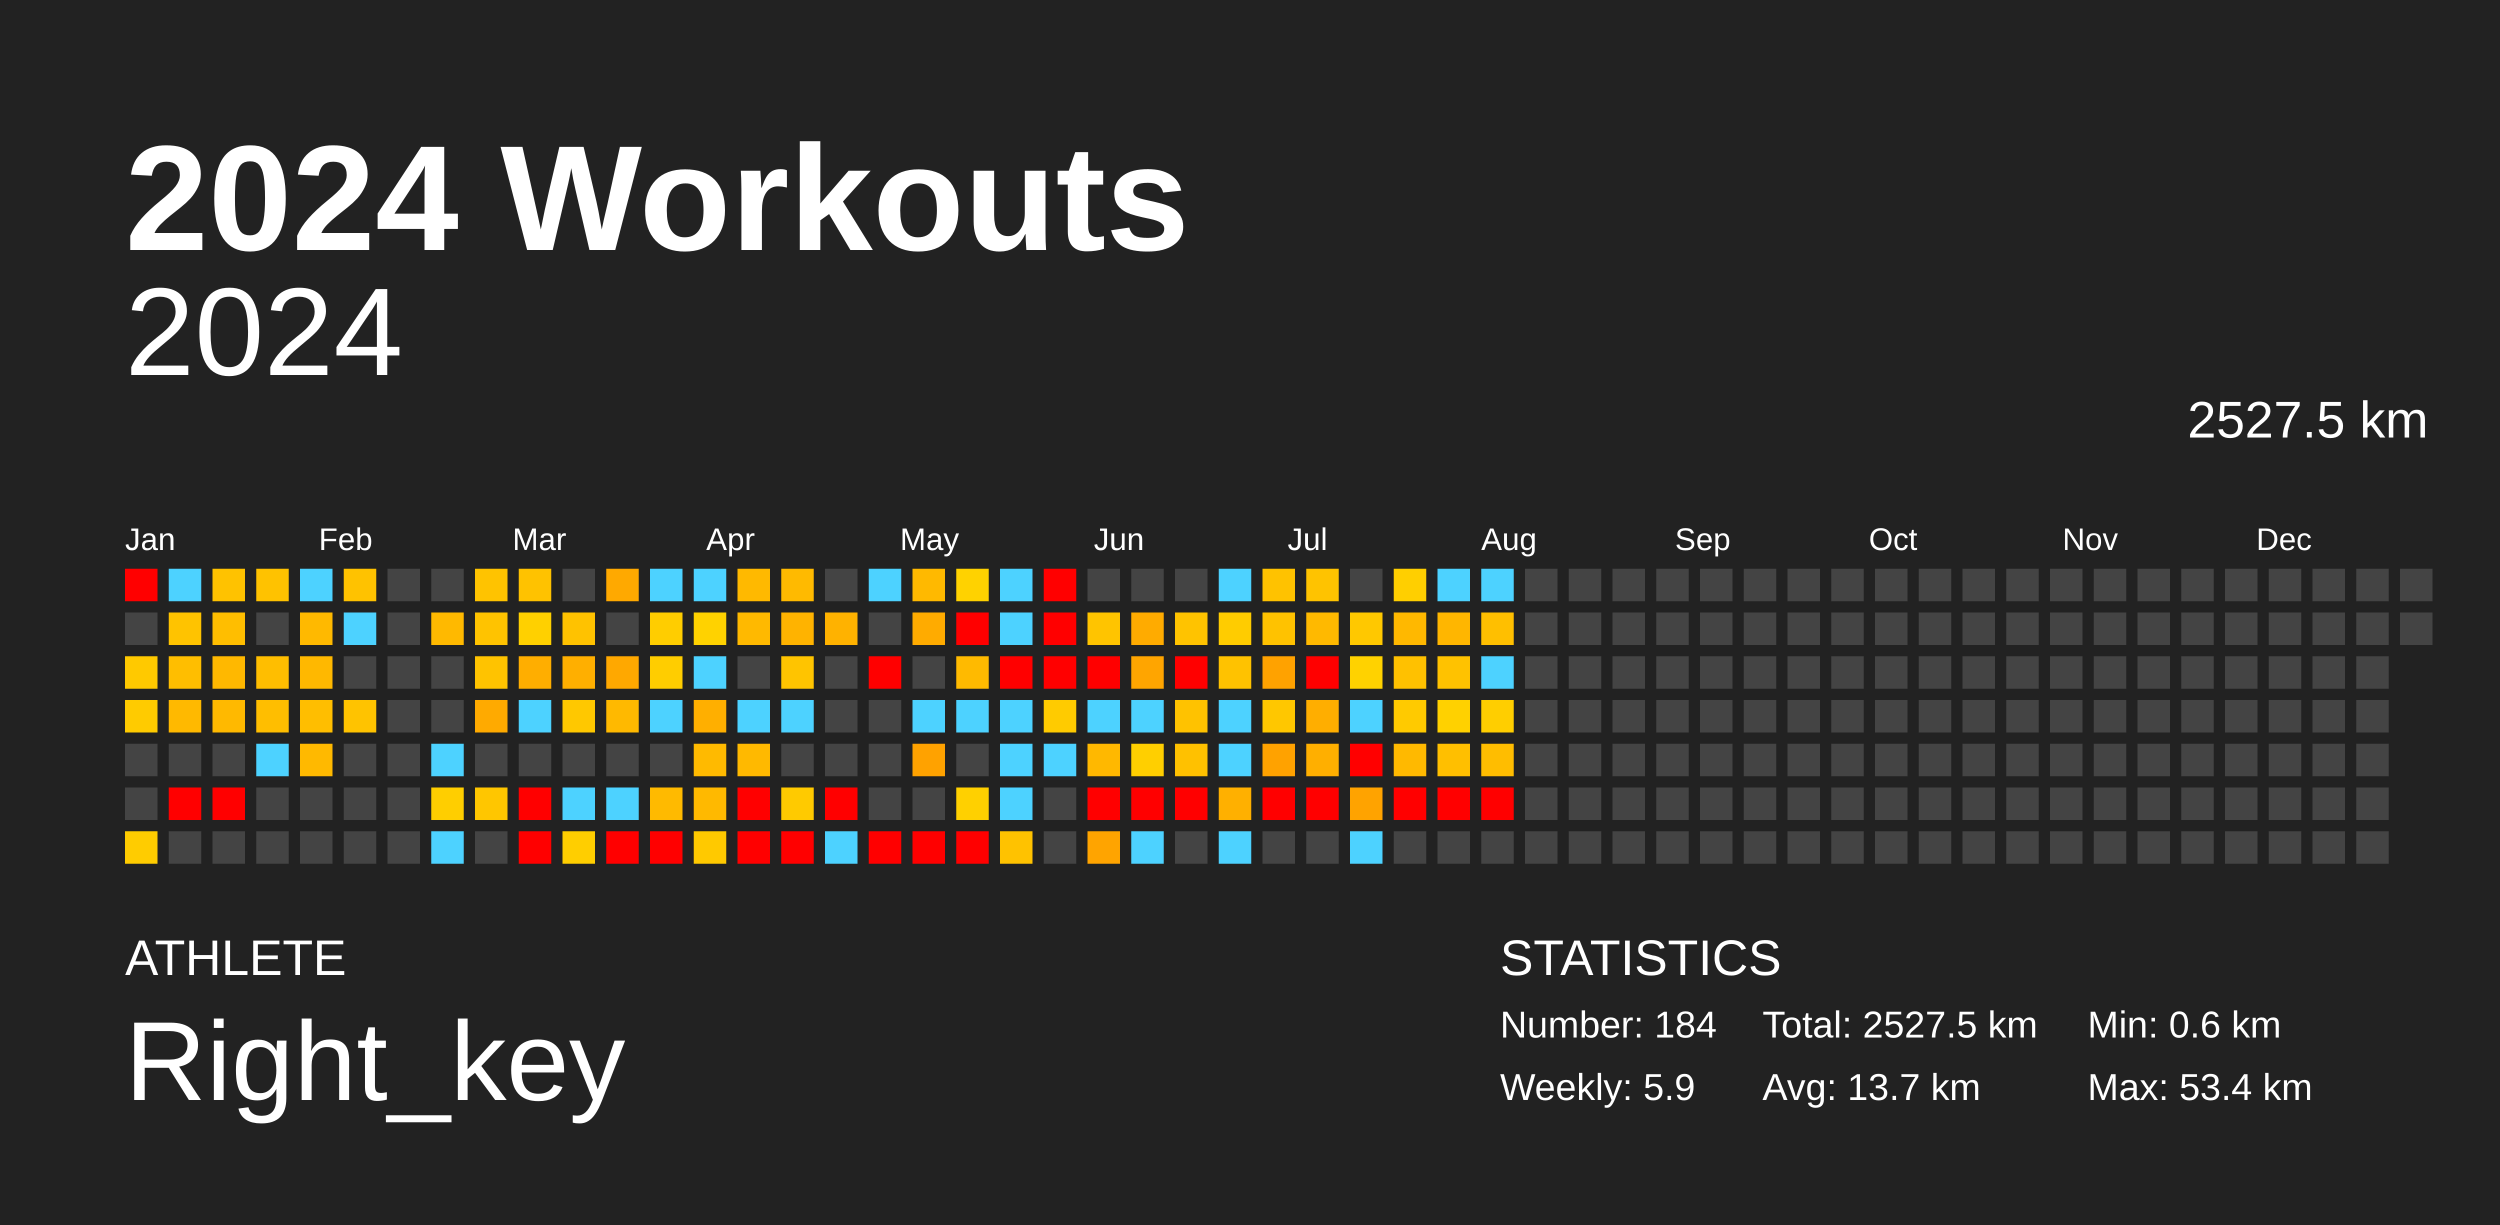
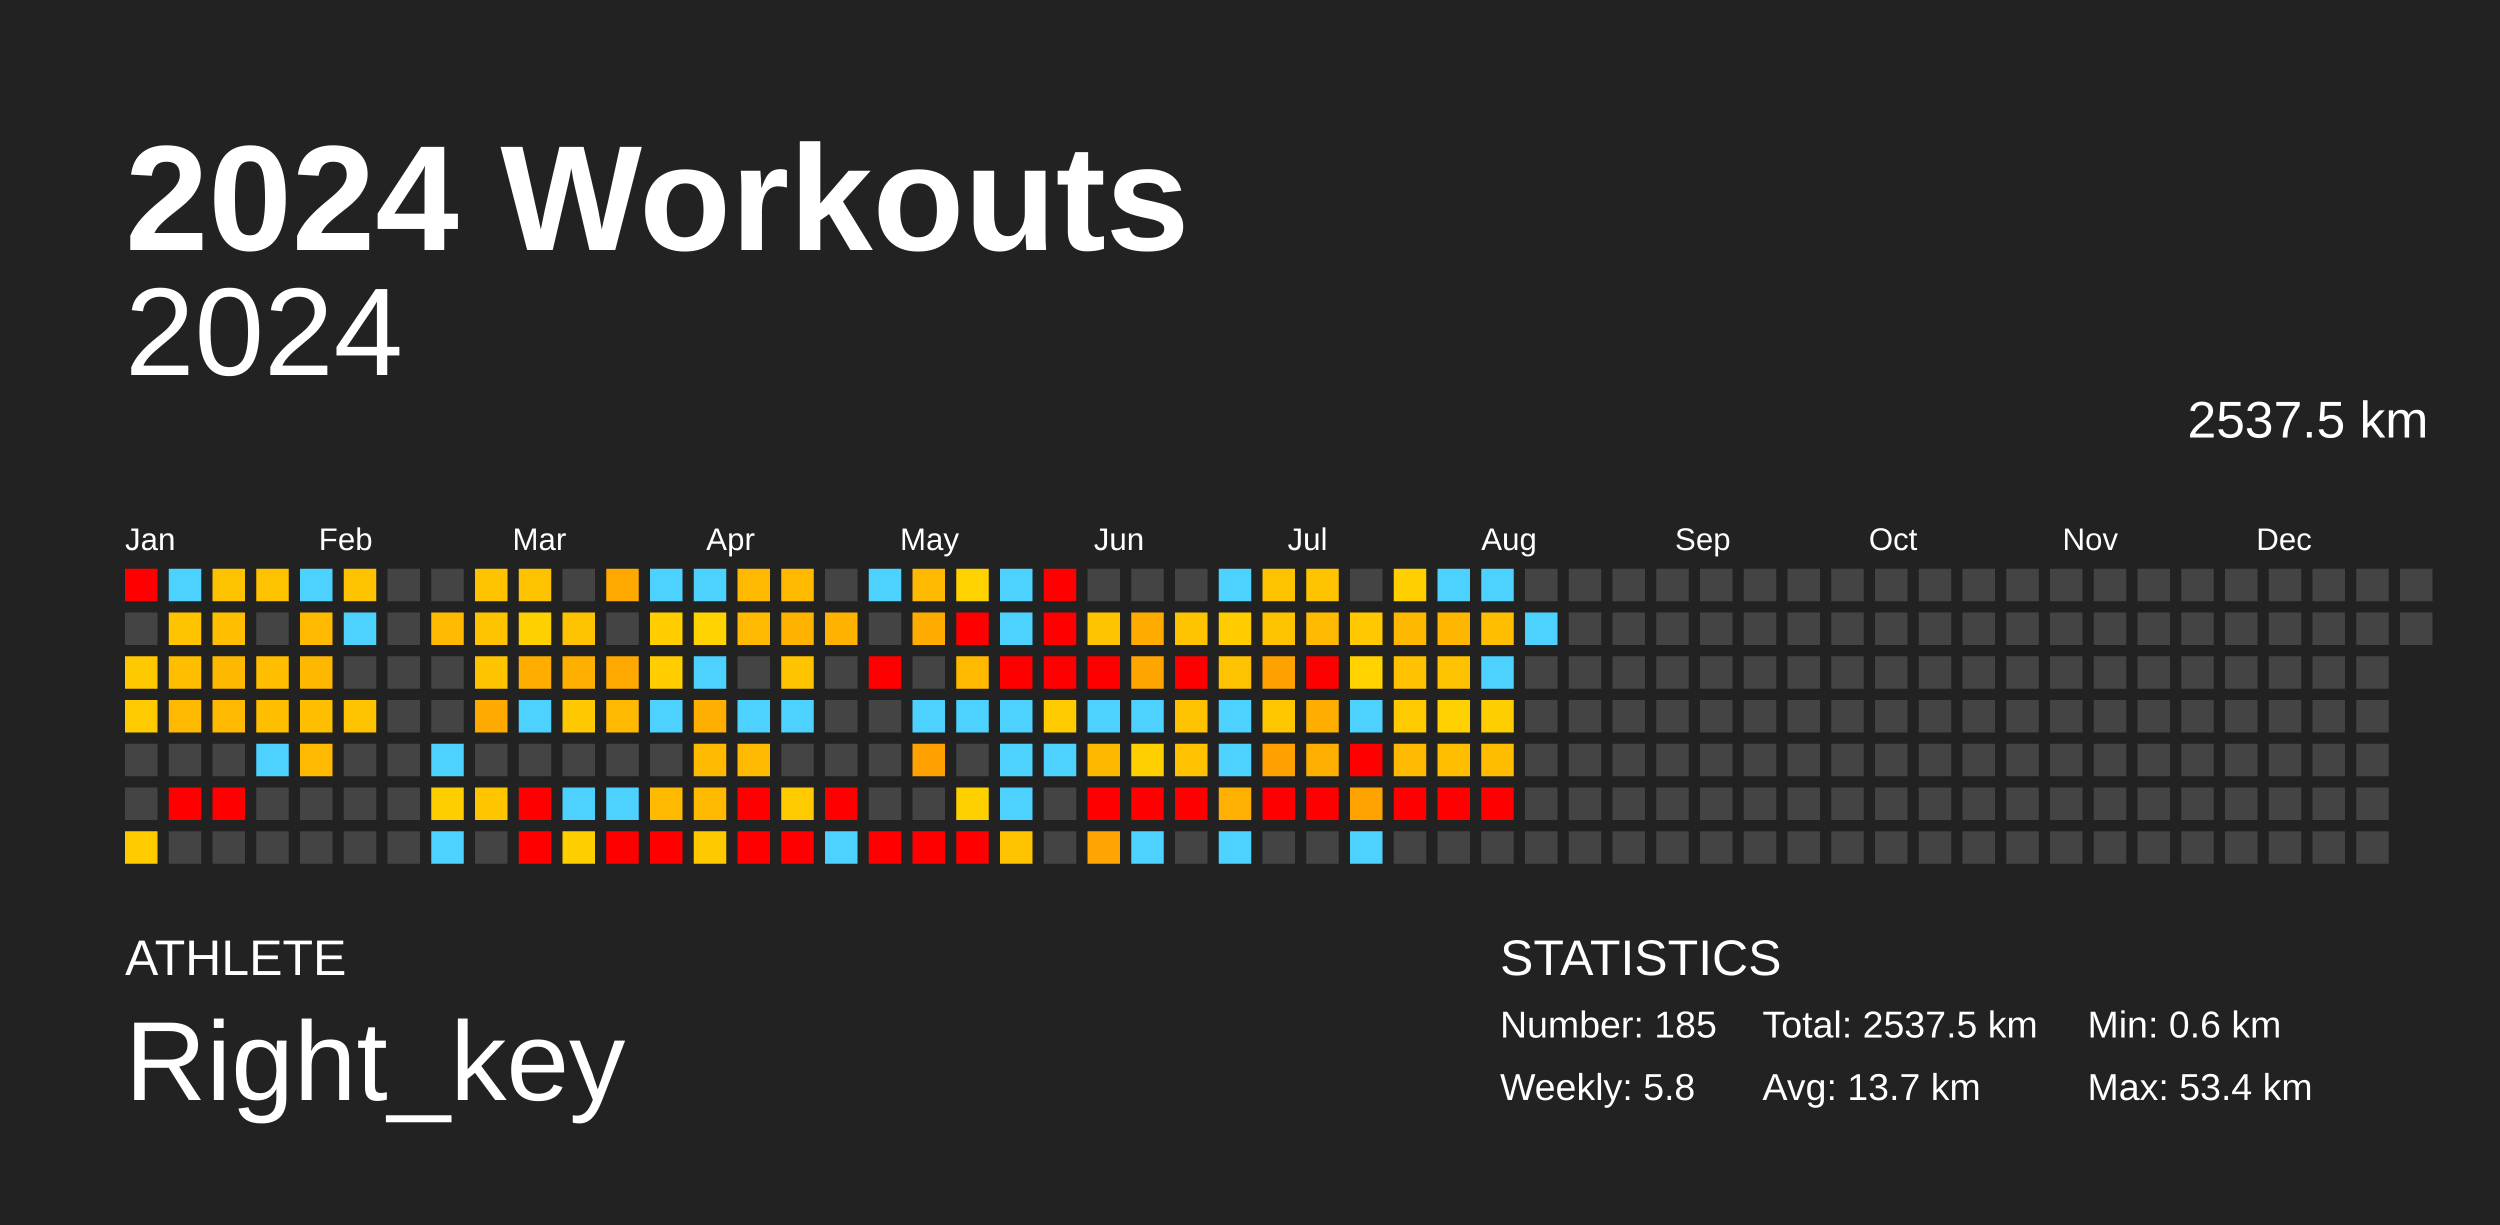
<svg xmlns="http://www.w3.org/2000/svg" baseProfile="full" height="98mm" version="1.1" viewBox="0,0,200,98" width="200mm">
  <defs />
  <rect fill="#222222" height="98" width="200" x="0" y="0" />
  <text fill="#FFFFFF" style="font-size:12px; font-family:Arial; font-weight:bold;" x="10" y="20">2024 Workouts</text>
  <text fill="#FFFFFF" style="font-size:4px; font-family:Arial" x="10" y="78">ATHLETE</text>
  <text fill="#FFFFFF" style="font-size:9px; font-family:Arial" x="10" y="88">Right_key</text>
  <text fill="#FFFFFF" style="font-size:4px; font-family:Arial" x="120" y="78">STATISTICS</text>
-   <text fill="#FFFFFF" style="font-size:3px; font-family:Arial" x="120" y="83">Number: 184</text>
-   <text fill="#FFFFFF" style="font-size:3px; font-family:Arial" x="120" y="88">Weekly: 5.9</text>
-   <text fill="#FFFFFF" style="font-size:3px; font-family:Arial" x="141" y="83">Total: 2527.5 km</text>
+   <text fill="#FFFFFF" style="font-size:3px; font-family:Arial" x="120" y="83">Number: 185</text>
+   <text fill="#FFFFFF" style="font-size:3px; font-family:Arial" x="120" y="88">Weekly: 5.8</text>
+   <text fill="#FFFFFF" style="font-size:3px; font-family:Arial" x="141" y="83">Total: 2537.5 km</text>
  <text fill="#FFFFFF" style="font-size:3px; font-family:Arial" x="141" y="88">Avg: 13.7 km</text>
  <text fill="#FFFFFF" style="font-size:3px; font-family:Arial" x="167" y="83">Min: 0.6 km</text>
  <text fill="#FFFFFF" style="font-size:3px; font-family:Arial" x="167" y="88">Max: 53.4 km</text>
  <text alignment-baseline="hanging" fill="#FFFFFF" style="font-size:10.0px; font-family:Arial;" x="10" y="30">2024</text>
-   <text alignment-baseline="hanging" fill="#FFFFFF" style="font-size:4.125px; font-family:Arial;" x="175" y="35">2527.5 km</text>
+   <text alignment-baseline="hanging" fill="#FFFFFF" style="font-size:4.125px; font-family:Arial;" x="175" y="35">2537.5 km</text>
  <text fill="#FFFFFF" style="font-size:2.5px; font-family:Arial" x="10.0" y="44">Jan</text>
  <text fill="#FFFFFF" style="font-size:2.5px; font-family:Arial" x="25.5" y="44">Feb</text>
  <text fill="#FFFFFF" style="font-size:2.5px; font-family:Arial" x="41.0" y="44">Mar</text>
  <text fill="#FFFFFF" style="font-size:2.5px; font-family:Arial" x="56.5" y="44">Apr</text>
  <text fill="#FFFFFF" style="font-size:2.5px; font-family:Arial" x="72.0" y="44">May</text>
  <text fill="#FFFFFF" style="font-size:2.5px; font-family:Arial" x="87.5" y="44">Jun</text>
  <text fill="#FFFFFF" style="font-size:2.5px; font-family:Arial" x="103.0" y="44">Jul</text>
  <text fill="#FFFFFF" style="font-size:2.5px; font-family:Arial" x="118.5" y="44">Aug</text>
  <text fill="#FFFFFF" style="font-size:2.5px; font-family:Arial" x="134.0" y="44">Sep</text>
  <text fill="#FFFFFF" style="font-size:2.5px; font-family:Arial" x="149.5" y="44">Oct</text>
  <text fill="#FFFFFF" style="font-size:2.5px; font-family:Arial" x="165.0" y="44">Nov</text>
  <text fill="#FFFFFF" style="font-size:2.5px; font-family:Arial" x="180.5" y="44">Dec</text>
  <rect fill="red" height="2.6" width="2.6" x="10.0" y="45.5" />
  <rect fill="#444444" height="2.6" width="2.6" x="10.0" y="49.0" />
  <rect fill="#ffc900" height="2.6" width="2.6" x="10.0" y="52.5" />
  <rect fill="#ffcb00" height="2.6" width="2.6" x="10.0" y="56.0" />
  <rect fill="#444444" height="2.6" width="2.6" x="10.0" y="59.5" />
  <rect fill="#444444" height="2.6" width="2.6" x="10.0" y="63.0" />
  <rect fill="#ffcc00" height="2.6" width="2.6" x="10.0" y="66.5" />
  <rect fill="#4dd2ff" height="2.6" width="2.6" x="13.5" y="45.5" />
  <rect fill="#ffc300" height="2.6" width="2.6" x="13.5" y="49.0" />
  <rect fill="#ffbe00" height="2.6" width="2.6" x="13.5" y="52.5" />
  <rect fill="#ffb900" height="2.6" width="2.6" x="13.5" y="56.0" />
  <rect fill="#444444" height="2.6" width="2.6" x="13.5" y="59.5" />
  <rect fill="red" height="2.6" width="2.6" x="13.5" y="63.0" />
  <rect fill="#444444" height="2.6" width="2.6" x="13.5" y="66.5" />
  <rect fill="#ffc200" height="2.6" width="2.6" x="17.0" y="45.5" />
  <rect fill="#ffbe00" height="2.6" width="2.6" x="17.0" y="49.0" />
  <rect fill="#ffb800" height="2.6" width="2.6" x="17.0" y="52.5" />
  <rect fill="#ffb900" height="2.6" width="2.6" x="17.0" y="56.0" />
  <rect fill="#444444" height="2.6" width="2.6" x="17.0" y="59.5" />
  <rect fill="red" height="2.6" width="2.6" x="17.0" y="63.0" />
  <rect fill="#444444" height="2.6" width="2.6" x="17.0" y="66.5" />
  <rect fill="#ffc200" height="2.6" width="2.6" x="20.5" y="45.5" />
  <rect fill="#444444" height="2.6" width="2.6" x="20.5" y="49.0" />
  <rect fill="#ffbe00" height="2.6" width="2.6" x="20.5" y="52.5" />
  <rect fill="#ffbe00" height="2.6" width="2.6" x="20.5" y="56.0" />
  <rect fill="#4dd2ff" height="2.6" width="2.6" x="20.5" y="59.5" />
  <rect fill="#444444" height="2.6" width="2.6" x="20.5" y="63.0" />
  <rect fill="#444444" height="2.6" width="2.6" x="20.5" y="66.5" />
  <rect fill="#4dd2ff" height="2.6" width="2.6" x="24.0" y="45.5" />
  <rect fill="#ffb900" height="2.6" width="2.6" x="24.0" y="49.0" />
  <rect fill="#ffb800" height="2.6" width="2.6" x="24.0" y="52.5" />
  <rect fill="#ffbe00" height="2.6" width="2.6" x="24.0" y="56.0" />
  <rect fill="#ffb900" height="2.6" width="2.6" x="24.0" y="59.5" />
  <rect fill="#444444" height="2.6" width="2.6" x="24.0" y="63.0" />
  <rect fill="#444444" height="2.6" width="2.6" x="24.0" y="66.5" />
  <rect fill="#ffc200" height="2.6" width="2.6" x="27.5" y="45.5" />
  <rect fill="#4dd2ff" height="2.6" width="2.6" x="27.5" y="49.0" />
  <rect fill="#444444" height="2.6" width="2.6" x="27.5" y="52.5" />
  <rect fill="#ffc300" height="2.6" width="2.6" x="27.5" y="56.0" />
  <rect fill="#444444" height="2.6" width="2.6" x="27.5" y="59.5" />
  <rect fill="#444444" height="2.6" width="2.6" x="27.5" y="63.0" />
  <rect fill="#444444" height="2.6" width="2.6" x="27.5" y="66.5" />
  <rect fill="#444444" height="2.6" width="2.6" x="31.0" y="45.5" />
  <rect fill="#444444" height="2.6" width="2.6" x="31.0" y="49.0" />
  <rect fill="#444444" height="2.6" width="2.6" x="31.0" y="52.5" />
  <rect fill="#444444" height="2.6" width="2.6" x="31.0" y="56.0" />
  <rect fill="#444444" height="2.6" width="2.6" x="31.0" y="59.5" />
  <rect fill="#444444" height="2.6" width="2.6" x="31.0" y="63.0" />
  <rect fill="#444444" height="2.6" width="2.6" x="31.0" y="66.5" />
  <rect fill="#444444" height="2.6" width="2.6" x="34.5" y="45.5" />
  <rect fill="#ffb900" height="2.6" width="2.6" x="34.5" y="49.0" />
  <rect fill="#444444" height="2.6" width="2.6" x="34.5" y="52.5" />
  <rect fill="#444444" height="2.6" width="2.6" x="34.5" y="56.0" />
  <rect fill="#4dd2ff" height="2.6" width="2.6" x="34.5" y="59.5" />
  <rect fill="#ffce00" height="2.6" width="2.6" x="34.5" y="63.0" />
  <rect fill="#4dd2ff" height="2.6" width="2.6" x="34.5" y="66.5" />
  <rect fill="#ffc300" height="2.6" width="2.6" x="38.0" y="45.5" />
  <rect fill="#ffc300" height="2.6" width="2.6" x="38.0" y="49.0" />
  <rect fill="#ffc300" height="2.6" width="2.6" x="38.0" y="52.5" />
  <rect fill="#ffaa00" height="2.6" width="2.6" x="38.0" y="56.0" />
  <rect fill="#444444" height="2.6" width="2.6" x="38.0" y="59.5" />
  <rect fill="#ffc600" height="2.6" width="2.6" x="38.0" y="63.0" />
  <rect fill="#444444" height="2.6" width="2.6" x="38.0" y="66.5" />
  <rect fill="#ffc200" height="2.6" width="2.6" x="41.5" y="45.5" />
  <rect fill="#ffd000" height="2.6" width="2.6" x="41.5" y="49.0" />
  <rect fill="#ffae00" height="2.6" width="2.6" x="41.5" y="52.5" />
  <rect fill="#4dd2ff" height="2.6" width="2.6" x="41.5" y="56.0" />
  <rect fill="#444444" height="2.6" width="2.6" x="41.5" y="59.5" />
  <rect fill="red" height="2.6" width="2.6" x="41.5" y="63.0" />
  <rect fill="red" height="2.6" width="2.6" x="41.5" y="66.5" />
  <rect fill="#444444" height="2.6" width="2.6" x="45.0" y="45.5" />
  <rect fill="#ffc200" height="2.6" width="2.6" x="45.0" y="49.0" />
  <rect fill="#ffaf00" height="2.6" width="2.6" x="45.0" y="52.5" />
  <rect fill="#ffc800" height="2.6" width="2.6" x="45.0" y="56.0" />
  <rect fill="#444444" height="2.6" width="2.6" x="45.0" y="59.5" />
  <rect fill="#4dd2ff" height="2.6" width="2.6" x="45.0" y="63.0" />
  <rect fill="#ffce00" height="2.6" width="2.6" x="45.0" y="66.5" />
  <rect fill="#ffa900" height="2.6" width="2.6" x="48.5" y="45.5" />
  <rect fill="#444444" height="2.6" width="2.6" x="48.5" y="49.0" />
  <rect fill="#ffa800" height="2.6" width="2.6" x="48.5" y="52.5" />
  <rect fill="#ffb900" height="2.6" width="2.6" x="48.5" y="56.0" />
  <rect fill="#444444" height="2.6" width="2.6" x="48.5" y="59.5" />
  <rect fill="#4dd2ff" height="2.6" width="2.6" x="48.5" y="63.0" />
  <rect fill="red" height="2.6" width="2.6" x="48.5" y="66.5" />
  <rect fill="#4dd2ff" height="2.6" width="2.6" x="52.0" y="45.5" />
  <rect fill="#ffcd00" height="2.6" width="2.6" x="52.0" y="49.0" />
  <rect fill="#ffcd00" height="2.6" width="2.6" x="52.0" y="52.5" />
  <rect fill="#4dd2ff" height="2.6" width="2.6" x="52.0" y="56.0" />
  <rect fill="#444444" height="2.6" width="2.6" x="52.0" y="59.5" />
  <rect fill="#ffba00" height="2.6" width="2.6" x="52.0" y="63.0" />
  <rect fill="red" height="2.6" width="2.6" x="52.0" y="66.5" />
  <rect fill="#4dd2ff" height="2.6" width="2.6" x="55.5" y="45.5" />
  <rect fill="#ffd200" height="2.6" width="2.6" x="55.5" y="49.0" />
  <rect fill="#4dd2ff" height="2.6" width="2.6" x="55.5" y="52.5" />
  <rect fill="#ffaf00" height="2.6" width="2.6" x="55.5" y="56.0" />
  <rect fill="#ffba00" height="2.6" width="2.6" x="55.5" y="59.5" />
  <rect fill="#ffb900" height="2.6" width="2.6" x="55.5" y="63.0" />
  <rect fill="#ffc900" height="2.6" width="2.6" x="55.5" y="66.5" />
  <rect fill="#ffb900" height="2.6" width="2.6" x="59.0" y="45.5" />
  <rect fill="#ffb900" height="2.6" width="2.6" x="59.0" y="49.0" />
  <rect fill="#444444" height="2.6" width="2.6" x="59.0" y="52.5" />
  <rect fill="#4dd2ff" height="2.6" width="2.6" x="59.0" y="56.0" />
  <rect fill="#ffb900" height="2.6" width="2.6" x="59.0" y="59.5" />
  <rect fill="red" height="2.6" width="2.6" x="59.0" y="63.0" />
  <rect fill="red" height="2.6" width="2.6" x="59.0" y="66.5" />
  <rect fill="#ffba00" height="2.6" width="2.6" x="62.5" y="45.5" />
  <rect fill="#ffb300" height="2.6" width="2.6" x="62.5" y="49.0" />
  <rect fill="#ffc400" height="2.6" width="2.6" x="62.5" y="52.5" />
  <rect fill="#4dd2ff" height="2.6" width="2.6" x="62.5" y="56.0" />
  <rect fill="#444444" height="2.6" width="2.6" x="62.5" y="59.5" />
  <rect fill="#ffca00" height="2.6" width="2.6" x="62.5" y="63.0" />
  <rect fill="red" height="2.6" width="2.6" x="62.5" y="66.5" />
  <rect fill="#444444" height="2.6" width="2.6" x="66.0" y="45.5" />
  <rect fill="#ffb200" height="2.6" width="2.6" x="66.0" y="49.0" />
  <rect fill="#444444" height="2.6" width="2.6" x="66.0" y="52.5" />
  <rect fill="#444444" height="2.6" width="2.6" x="66.0" y="56.0" />
  <rect fill="#444444" height="2.6" width="2.6" x="66.0" y="59.5" />
  <rect fill="red" height="2.6" width="2.6" x="66.0" y="63.0" />
  <rect fill="#4dd2ff" height="2.6" width="2.6" x="66.0" y="66.5" />
  <rect fill="#4dd2ff" height="2.6" width="2.6" x="69.5" y="45.5" />
  <rect fill="#444444" height="2.6" width="2.6" x="69.5" y="49.0" />
  <rect fill="red" height="2.6" width="2.6" x="69.5" y="52.5" />
  <rect fill="#444444" height="2.6" width="2.6" x="69.5" y="56.0" />
  <rect fill="#444444" height="2.6" width="2.6" x="69.5" y="59.5" />
  <rect fill="#444444" height="2.6" width="2.6" x="69.5" y="63.0" />
  <rect fill="red" height="2.6" width="2.6" x="69.5" y="66.5" />
  <rect fill="#ffb900" height="2.6" width="2.6" x="73.0" y="45.5" />
  <rect fill="#ffab00" height="2.6" width="2.6" x="73.0" y="49.0" />
  <rect fill="#444444" height="2.6" width="2.6" x="73.0" y="52.5" />
  <rect fill="#4dd2ff" height="2.6" width="2.6" x="73.0" y="56.0" />
  <rect fill="#ffa200" height="2.6" width="2.6" x="73.0" y="59.5" />
  <rect fill="#444444" height="2.6" width="2.6" x="73.0" y="63.0" />
  <rect fill="red" height="2.6" width="2.6" x="73.0" y="66.5" />
  <rect fill="#ffd200" height="2.6" width="2.6" x="76.5" y="45.5" />
  <rect fill="red" height="2.6" width="2.6" x="76.5" y="49.0" />
  <rect fill="#ffba00" height="2.6" width="2.6" x="76.5" y="52.5" />
  <rect fill="#4dd2ff" height="2.6" width="2.6" x="76.5" y="56.0" />
  <rect fill="#444444" height="2.6" width="2.6" x="76.5" y="59.5" />
  <rect fill="#ffd000" height="2.6" width="2.6" x="76.5" y="63.0" />
  <rect fill="red" height="2.6" width="2.6" x="76.5" y="66.5" />
  <rect fill="#4dd2ff" height="2.6" width="2.6" x="80.0" y="45.5" />
  <rect fill="#4dd2ff" height="2.6" width="2.6" x="80.0" y="49.0" />
  <rect fill="red" height="2.6" width="2.6" x="80.0" y="52.5" />
  <rect fill="#4dd2ff" height="2.6" width="2.6" x="80.0" y="56.0" />
  <rect fill="#4dd2ff" height="2.6" width="2.6" x="80.0" y="59.5" />
  <rect fill="#4dd2ff" height="2.6" width="2.6" x="80.0" y="63.0" />
  <rect fill="#ffc200" height="2.6" width="2.6" x="80.0" y="66.5" />
  <rect fill="red" height="2.6" width="2.6" x="83.5" y="45.5" />
  <rect fill="red" height="2.6" width="2.6" x="83.5" y="49.0" />
  <rect fill="red" height="2.6" width="2.6" x="83.5" y="52.5" />
  <rect fill="#ffcb00" height="2.6" width="2.6" x="83.5" y="56.0" />
  <rect fill="#4dd2ff" height="2.6" width="2.6" x="83.5" y="59.5" />
  <rect fill="#444444" height="2.6" width="2.6" x="83.5" y="63.0" />
  <rect fill="#444444" height="2.6" width="2.6" x="83.5" y="66.5" />
  <rect fill="#444444" height="2.6" width="2.6" x="87.0" y="45.5" />
  <rect fill="#ffc400" height="2.6" width="2.6" x="87.0" y="49.0" />
  <rect fill="red" height="2.6" width="2.6" x="87.0" y="52.5" />
  <rect fill="#4dd2ff" height="2.6" width="2.6" x="87.0" y="56.0" />
  <rect fill="#ffb800" height="2.6" width="2.6" x="87.0" y="59.5" />
  <rect fill="red" height="2.6" width="2.6" x="87.0" y="63.0" />
  <rect fill="#ffa400" height="2.6" width="2.6" x="87.0" y="66.5" />
  <rect fill="#444444" height="2.6" width="2.6" x="90.5" y="45.5" />
  <rect fill="#ffab00" height="2.6" width="2.6" x="90.5" y="49.0" />
  <rect fill="#ffa500" height="2.6" width="2.6" x="90.5" y="52.5" />
  <rect fill="#4dd2ff" height="2.6" width="2.6" x="90.5" y="56.0" />
  <rect fill="#ffcf00" height="2.6" width="2.6" x="90.5" y="59.5" />
  <rect fill="red" height="2.6" width="2.6" x="90.5" y="63.0" />
  <rect fill="#4dd2ff" height="2.6" width="2.6" x="90.5" y="66.5" />
  <rect fill="#444444" height="2.6" width="2.6" x="94.0" y="45.5" />
  <rect fill="#ffc300" height="2.6" width="2.6" x="94.0" y="49.0" />
  <rect fill="red" height="2.6" width="2.6" x="94.0" y="52.5" />
  <rect fill="#ffc200" height="2.6" width="2.6" x="94.0" y="56.0" />
  <rect fill="#ffc100" height="2.6" width="2.6" x="94.0" y="59.5" />
  <rect fill="red" height="2.6" width="2.6" x="94.0" y="63.0" />
  <rect fill="#444444" height="2.6" width="2.6" x="94.0" y="66.5" />
  <rect fill="#4dd2ff" height="2.6" width="2.6" x="97.5" y="45.5" />
  <rect fill="#ffcc00" height="2.6" width="2.6" x="97.5" y="49.0" />
  <rect fill="#ffc200" height="2.6" width="2.6" x="97.5" y="52.5" />
  <rect fill="#4dd2ff" height="2.6" width="2.6" x="97.5" y="56.0" />
  <rect fill="#4dd2ff" height="2.6" width="2.6" x="97.5" y="59.5" />
  <rect fill="#ffb000" height="2.6" width="2.6" x="97.5" y="63.0" />
  <rect fill="#4dd2ff" height="2.6" width="2.6" x="97.5" y="66.5" />
  <rect fill="#ffc200" height="2.6" width="2.6" x="101.0" y="45.5" />
  <rect fill="#ffc200" height="2.6" width="2.6" x="101.0" y="49.0" />
  <rect fill="#ffa200" height="2.6" width="2.6" x="101.0" y="52.5" />
  <rect fill="#ffc700" height="2.6" width="2.6" x="101.0" y="56.0" />
  <rect fill="#ffa200" height="2.6" width="2.6" x="101.0" y="59.5" />
  <rect fill="red" height="2.6" width="2.6" x="101.0" y="63.0" />
  <rect fill="#444444" height="2.6" width="2.6" x="101.0" y="66.5" />
  <rect fill="#ffc300" height="2.6" width="2.6" x="104.5" y="45.5" />
  <rect fill="#ffb900" height="2.6" width="2.6" x="104.5" y="49.0" />
  <rect fill="red" height="2.6" width="2.6" x="104.5" y="52.5" />
  <rect fill="#ffae00" height="2.6" width="2.6" x="104.5" y="56.0" />
  <rect fill="#ffaf00" height="2.6" width="2.6" x="104.5" y="59.5" />
  <rect fill="red" height="2.6" width="2.6" x="104.5" y="63.0" />
  <rect fill="#444444" height="2.6" width="2.6" x="104.5" y="66.5" />
  <rect fill="#444444" height="2.6" width="2.6" x="108.0" y="45.5" />
  <rect fill="#ffc800" height="2.6" width="2.6" x="108.0" y="49.0" />
  <rect fill="#ffd200" height="2.6" width="2.6" x="108.0" y="52.5" />
  <rect fill="#4dd2ff" height="2.6" width="2.6" x="108.0" y="56.0" />
  <rect fill="red" height="2.6" width="2.6" x="108.0" y="59.5" />
  <rect fill="#ffa300" height="2.6" width="2.6" x="108.0" y="63.0" />
  <rect fill="#4dd2ff" height="2.6" width="2.6" x="108.0" y="66.5" />
  <rect fill="#ffcf00" height="2.6" width="2.6" x="111.5" y="45.5" />
  <rect fill="#ffb800" height="2.6" width="2.6" x="111.5" y="49.0" />
  <rect fill="#ffc100" height="2.6" width="2.6" x="111.5" y="52.5" />
  <rect fill="#ffca00" height="2.6" width="2.6" x="111.5" y="56.0" />
  <rect fill="#ffb900" height="2.6" width="2.6" x="111.5" y="59.5" />
  <rect fill="red" height="2.6" width="2.6" x="111.5" y="63.0" />
  <rect fill="#444444" height="2.6" width="2.6" x="111.5" y="66.5" />
  <rect fill="#4dd2ff" height="2.6" width="2.6" x="115.0" y="45.5" />
  <rect fill="#ffb600" height="2.6" width="2.6" x="115.0" y="49.0" />
  <rect fill="#ffc200" height="2.6" width="2.6" x="115.0" y="52.5" />
  <rect fill="#ffd100" height="2.6" width="2.6" x="115.0" y="56.0" />
  <rect fill="#ffbf00" height="2.6" width="2.6" x="115.0" y="59.5" />
  <rect fill="red" height="2.6" width="2.6" x="115.0" y="63.0" />
  <rect fill="#444444" height="2.6" width="2.6" x="115.0" y="66.5" />
  <rect fill="#4dd2ff" height="2.6" width="2.6" x="118.5" y="45.5" />
  <rect fill="#ffbf00" height="2.6" width="2.6" x="118.5" y="49.0" />
  <rect fill="#4dd2ff" height="2.6" width="2.6" x="118.5" y="52.5" />
  <rect fill="#ffce00" height="2.6" width="2.6" x="118.5" y="56.0" />
  <rect fill="#ffbd00" height="2.6" width="2.6" x="118.5" y="59.5" />
  <rect fill="red" height="2.6" width="2.6" x="118.5" y="63.0" />
  <rect fill="#444444" height="2.6" width="2.6" x="118.5" y="66.5" />
  <rect fill="#444444" height="2.6" width="2.6" x="122.0" y="45.5" />
-   <rect fill="#444444" height="2.6" width="2.6" x="122.0" y="49.0" />
+   <rect fill="#4dd2ff" height="2.6" width="2.6" x="122.0" y="49.0" />
  <rect fill="#444444" height="2.6" width="2.6" x="122.0" y="52.5" />
  <rect fill="#444444" height="2.6" width="2.6" x="122.0" y="56.0" />
  <rect fill="#444444" height="2.6" width="2.6" x="122.0" y="59.5" />
  <rect fill="#444444" height="2.6" width="2.6" x="122.0" y="63.0" />
  <rect fill="#444444" height="2.6" width="2.6" x="122.0" y="66.5" />
  <rect fill="#444444" height="2.6" width="2.6" x="125.5" y="45.5" />
  <rect fill="#444444" height="2.6" width="2.6" x="125.5" y="49.0" />
  <rect fill="#444444" height="2.6" width="2.6" x="125.5" y="52.5" />
  <rect fill="#444444" height="2.6" width="2.6" x="125.5" y="56.0" />
  <rect fill="#444444" height="2.6" width="2.6" x="125.5" y="59.5" />
  <rect fill="#444444" height="2.6" width="2.6" x="125.5" y="63.0" />
  <rect fill="#444444" height="2.6" width="2.6" x="125.5" y="66.5" />
  <rect fill="#444444" height="2.6" width="2.6" x="129.0" y="45.5" />
  <rect fill="#444444" height="2.6" width="2.6" x="129.0" y="49.0" />
  <rect fill="#444444" height="2.6" width="2.6" x="129.0" y="52.5" />
  <rect fill="#444444" height="2.6" width="2.6" x="129.0" y="56.0" />
  <rect fill="#444444" height="2.6" width="2.6" x="129.0" y="59.5" />
  <rect fill="#444444" height="2.6" width="2.6" x="129.0" y="63.0" />
  <rect fill="#444444" height="2.6" width="2.6" x="129.0" y="66.5" />
  <rect fill="#444444" height="2.6" width="2.6" x="132.5" y="45.5" />
  <rect fill="#444444" height="2.6" width="2.6" x="132.5" y="49.0" />
  <rect fill="#444444" height="2.6" width="2.6" x="132.5" y="52.5" />
  <rect fill="#444444" height="2.6" width="2.6" x="132.5" y="56.0" />
  <rect fill="#444444" height="2.6" width="2.6" x="132.5" y="59.5" />
  <rect fill="#444444" height="2.6" width="2.6" x="132.5" y="63.0" />
  <rect fill="#444444" height="2.6" width="2.6" x="132.5" y="66.5" />
  <rect fill="#444444" height="2.6" width="2.6" x="136.0" y="45.5" />
  <rect fill="#444444" height="2.6" width="2.6" x="136.0" y="49.0" />
  <rect fill="#444444" height="2.6" width="2.6" x="136.0" y="52.5" />
  <rect fill="#444444" height="2.6" width="2.6" x="136.0" y="56.0" />
  <rect fill="#444444" height="2.6" width="2.6" x="136.0" y="59.5" />
  <rect fill="#444444" height="2.6" width="2.6" x="136.0" y="63.0" />
  <rect fill="#444444" height="2.6" width="2.6" x="136.0" y="66.5" />
  <rect fill="#444444" height="2.6" width="2.6" x="139.5" y="45.5" />
  <rect fill="#444444" height="2.6" width="2.6" x="139.5" y="49.0" />
  <rect fill="#444444" height="2.6" width="2.6" x="139.5" y="52.5" />
  <rect fill="#444444" height="2.6" width="2.6" x="139.5" y="56.0" />
  <rect fill="#444444" height="2.6" width="2.6" x="139.5" y="59.5" />
  <rect fill="#444444" height="2.6" width="2.6" x="139.5" y="63.0" />
  <rect fill="#444444" height="2.6" width="2.6" x="139.5" y="66.5" />
  <rect fill="#444444" height="2.6" width="2.6" x="143.0" y="45.5" />
  <rect fill="#444444" height="2.6" width="2.6" x="143.0" y="49.0" />
  <rect fill="#444444" height="2.6" width="2.6" x="143.0" y="52.5" />
  <rect fill="#444444" height="2.6" width="2.6" x="143.0" y="56.0" />
  <rect fill="#444444" height="2.6" width="2.6" x="143.0" y="59.5" />
  <rect fill="#444444" height="2.6" width="2.6" x="143.0" y="63.0" />
  <rect fill="#444444" height="2.6" width="2.6" x="143.0" y="66.5" />
  <rect fill="#444444" height="2.6" width="2.6" x="146.5" y="45.5" />
  <rect fill="#444444" height="2.6" width="2.6" x="146.5" y="49.0" />
  <rect fill="#444444" height="2.6" width="2.6" x="146.5" y="52.5" />
  <rect fill="#444444" height="2.6" width="2.6" x="146.5" y="56.0" />
  <rect fill="#444444" height="2.6" width="2.6" x="146.5" y="59.5" />
  <rect fill="#444444" height="2.6" width="2.6" x="146.5" y="63.0" />
  <rect fill="#444444" height="2.6" width="2.6" x="146.5" y="66.5" />
  <rect fill="#444444" height="2.6" width="2.6" x="150.0" y="45.5" />
  <rect fill="#444444" height="2.6" width="2.6" x="150.0" y="49.0" />
  <rect fill="#444444" height="2.6" width="2.6" x="150.0" y="52.5" />
  <rect fill="#444444" height="2.6" width="2.6" x="150.0" y="56.0" />
  <rect fill="#444444" height="2.6" width="2.6" x="150.0" y="59.5" />
  <rect fill="#444444" height="2.6" width="2.6" x="150.0" y="63.0" />
  <rect fill="#444444" height="2.6" width="2.6" x="150.0" y="66.5" />
  <rect fill="#444444" height="2.6" width="2.6" x="153.5" y="45.5" />
  <rect fill="#444444" height="2.6" width="2.6" x="153.5" y="49.0" />
  <rect fill="#444444" height="2.6" width="2.6" x="153.5" y="52.5" />
  <rect fill="#444444" height="2.6" width="2.6" x="153.5" y="56.0" />
  <rect fill="#444444" height="2.6" width="2.6" x="153.5" y="59.5" />
  <rect fill="#444444" height="2.6" width="2.6" x="153.5" y="63.0" />
  <rect fill="#444444" height="2.6" width="2.6" x="153.5" y="66.5" />
  <rect fill="#444444" height="2.6" width="2.6" x="157.0" y="45.5" />
  <rect fill="#444444" height="2.6" width="2.6" x="157.0" y="49.0" />
  <rect fill="#444444" height="2.6" width="2.6" x="157.0" y="52.5" />
  <rect fill="#444444" height="2.6" width="2.6" x="157.0" y="56.0" />
  <rect fill="#444444" height="2.6" width="2.6" x="157.0" y="59.5" />
  <rect fill="#444444" height="2.6" width="2.6" x="157.0" y="63.0" />
  <rect fill="#444444" height="2.6" width="2.6" x="157.0" y="66.5" />
  <rect fill="#444444" height="2.6" width="2.6" x="160.5" y="45.5" />
  <rect fill="#444444" height="2.6" width="2.6" x="160.5" y="49.0" />
  <rect fill="#444444" height="2.6" width="2.6" x="160.5" y="52.5" />
  <rect fill="#444444" height="2.6" width="2.6" x="160.5" y="56.0" />
  <rect fill="#444444" height="2.6" width="2.6" x="160.5" y="59.5" />
  <rect fill="#444444" height="2.6" width="2.6" x="160.5" y="63.0" />
  <rect fill="#444444" height="2.6" width="2.6" x="160.5" y="66.5" />
  <rect fill="#444444" height="2.6" width="2.6" x="164.0" y="45.5" />
  <rect fill="#444444" height="2.6" width="2.6" x="164.0" y="49.0" />
  <rect fill="#444444" height="2.6" width="2.6" x="164.0" y="52.5" />
  <rect fill="#444444" height="2.6" width="2.6" x="164.0" y="56.0" />
  <rect fill="#444444" height="2.6" width="2.6" x="164.0" y="59.5" />
  <rect fill="#444444" height="2.6" width="2.6" x="164.0" y="63.0" />
  <rect fill="#444444" height="2.6" width="2.6" x="164.0" y="66.5" />
  <rect fill="#444444" height="2.6" width="2.6" x="167.5" y="45.5" />
  <rect fill="#444444" height="2.6" width="2.6" x="167.5" y="49.0" />
  <rect fill="#444444" height="2.6" width="2.6" x="167.5" y="52.5" />
  <rect fill="#444444" height="2.6" width="2.6" x="167.5" y="56.0" />
  <rect fill="#444444" height="2.6" width="2.6" x="167.5" y="59.5" />
  <rect fill="#444444" height="2.6" width="2.6" x="167.5" y="63.0" />
  <rect fill="#444444" height="2.6" width="2.6" x="167.5" y="66.5" />
  <rect fill="#444444" height="2.6" width="2.6" x="171.0" y="45.5" />
  <rect fill="#444444" height="2.6" width="2.6" x="171.0" y="49.0" />
  <rect fill="#444444" height="2.6" width="2.6" x="171.0" y="52.5" />
  <rect fill="#444444" height="2.6" width="2.6" x="171.0" y="56.0" />
  <rect fill="#444444" height="2.6" width="2.6" x="171.0" y="59.5" />
  <rect fill="#444444" height="2.6" width="2.6" x="171.0" y="63.0" />
  <rect fill="#444444" height="2.6" width="2.6" x="171.0" y="66.5" />
  <rect fill="#444444" height="2.6" width="2.6" x="174.5" y="45.5" />
  <rect fill="#444444" height="2.6" width="2.6" x="174.5" y="49.0" />
  <rect fill="#444444" height="2.6" width="2.6" x="174.5" y="52.5" />
  <rect fill="#444444" height="2.6" width="2.6" x="174.5" y="56.0" />
  <rect fill="#444444" height="2.6" width="2.6" x="174.5" y="59.5" />
  <rect fill="#444444" height="2.6" width="2.6" x="174.5" y="63.0" />
  <rect fill="#444444" height="2.6" width="2.6" x="174.5" y="66.5" />
  <rect fill="#444444" height="2.6" width="2.6" x="178.0" y="45.5" />
  <rect fill="#444444" height="2.6" width="2.6" x="178.0" y="49.0" />
  <rect fill="#444444" height="2.6" width="2.6" x="178.0" y="52.5" />
  <rect fill="#444444" height="2.6" width="2.6" x="178.0" y="56.0" />
  <rect fill="#444444" height="2.6" width="2.6" x="178.0" y="59.5" />
  <rect fill="#444444" height="2.6" width="2.6" x="178.0" y="63.0" />
  <rect fill="#444444" height="2.6" width="2.6" x="178.0" y="66.5" />
  <rect fill="#444444" height="2.6" width="2.6" x="181.5" y="45.5" />
  <rect fill="#444444" height="2.6" width="2.6" x="181.5" y="49.0" />
  <rect fill="#444444" height="2.6" width="2.6" x="181.5" y="52.5" />
  <rect fill="#444444" height="2.6" width="2.6" x="181.5" y="56.0" />
  <rect fill="#444444" height="2.6" width="2.6" x="181.5" y="59.5" />
  <rect fill="#444444" height="2.6" width="2.6" x="181.5" y="63.0" />
  <rect fill="#444444" height="2.6" width="2.6" x="181.5" y="66.5" />
  <rect fill="#444444" height="2.6" width="2.6" x="185.0" y="45.5" />
  <rect fill="#444444" height="2.6" width="2.6" x="185.0" y="49.0" />
  <rect fill="#444444" height="2.6" width="2.6" x="185.0" y="52.5" />
  <rect fill="#444444" height="2.6" width="2.6" x="185.0" y="56.0" />
  <rect fill="#444444" height="2.6" width="2.6" x="185.0" y="59.5" />
  <rect fill="#444444" height="2.6" width="2.6" x="185.0" y="63.0" />
  <rect fill="#444444" height="2.6" width="2.6" x="185.0" y="66.5" />
  <rect fill="#444444" height="2.6" width="2.6" x="188.5" y="45.5" />
  <rect fill="#444444" height="2.6" width="2.6" x="188.5" y="49.0" />
  <rect fill="#444444" height="2.6" width="2.6" x="188.5" y="52.5" />
  <rect fill="#444444" height="2.6" width="2.6" x="188.5" y="56.0" />
  <rect fill="#444444" height="2.6" width="2.6" x="188.5" y="59.5" />
  <rect fill="#444444" height="2.6" width="2.6" x="188.5" y="63.0" />
  <rect fill="#444444" height="2.6" width="2.6" x="188.5" y="66.5" />
  <rect fill="#444444" height="2.6" width="2.6" x="192.0" y="45.5" />
  <rect fill="#444444" height="2.6" width="2.6" x="192.0" y="49.0" />
</svg>
